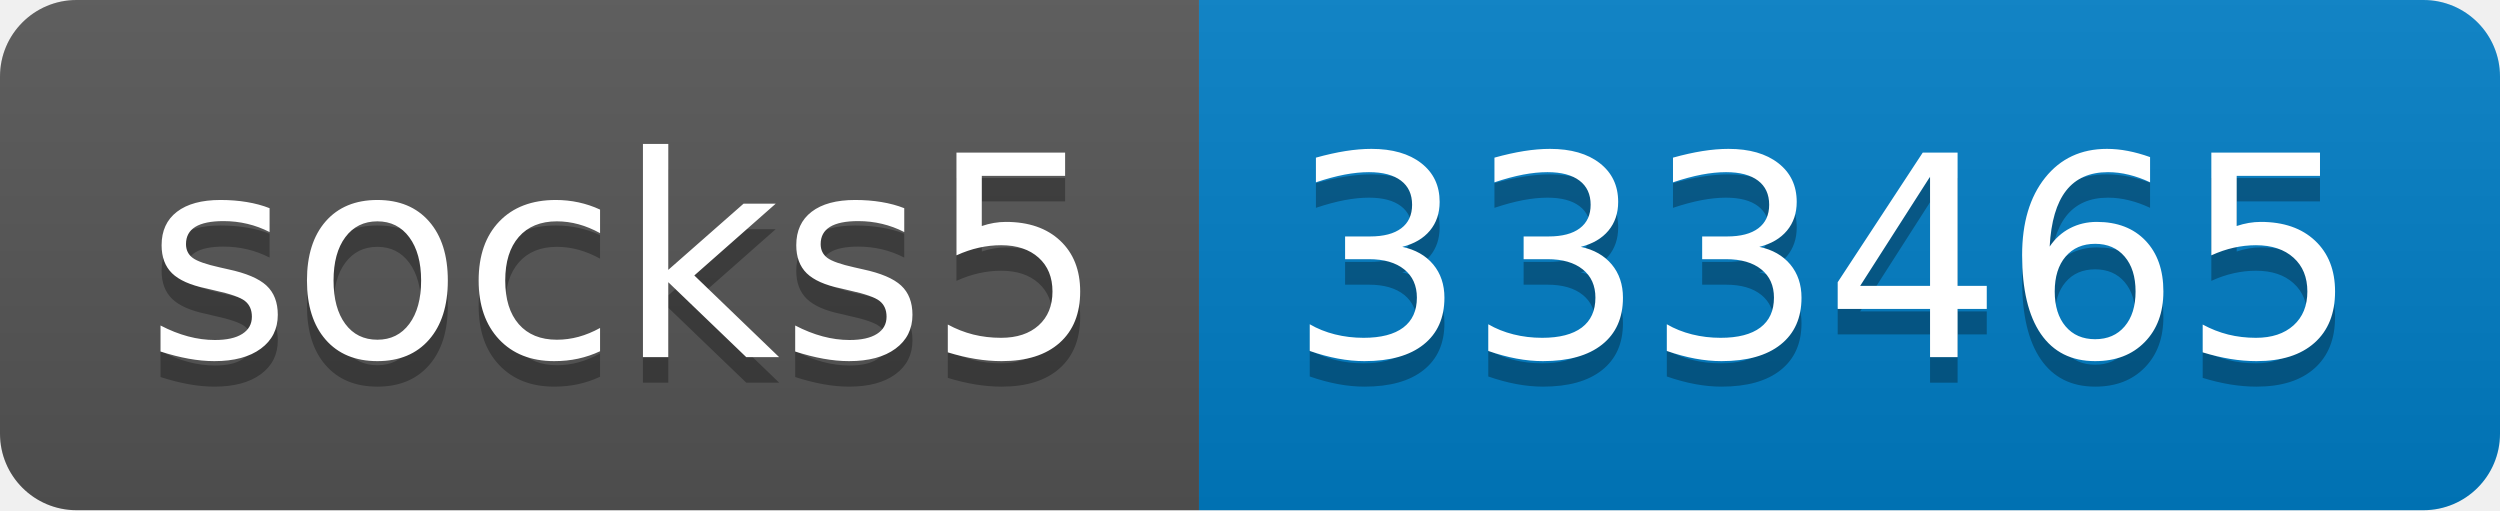
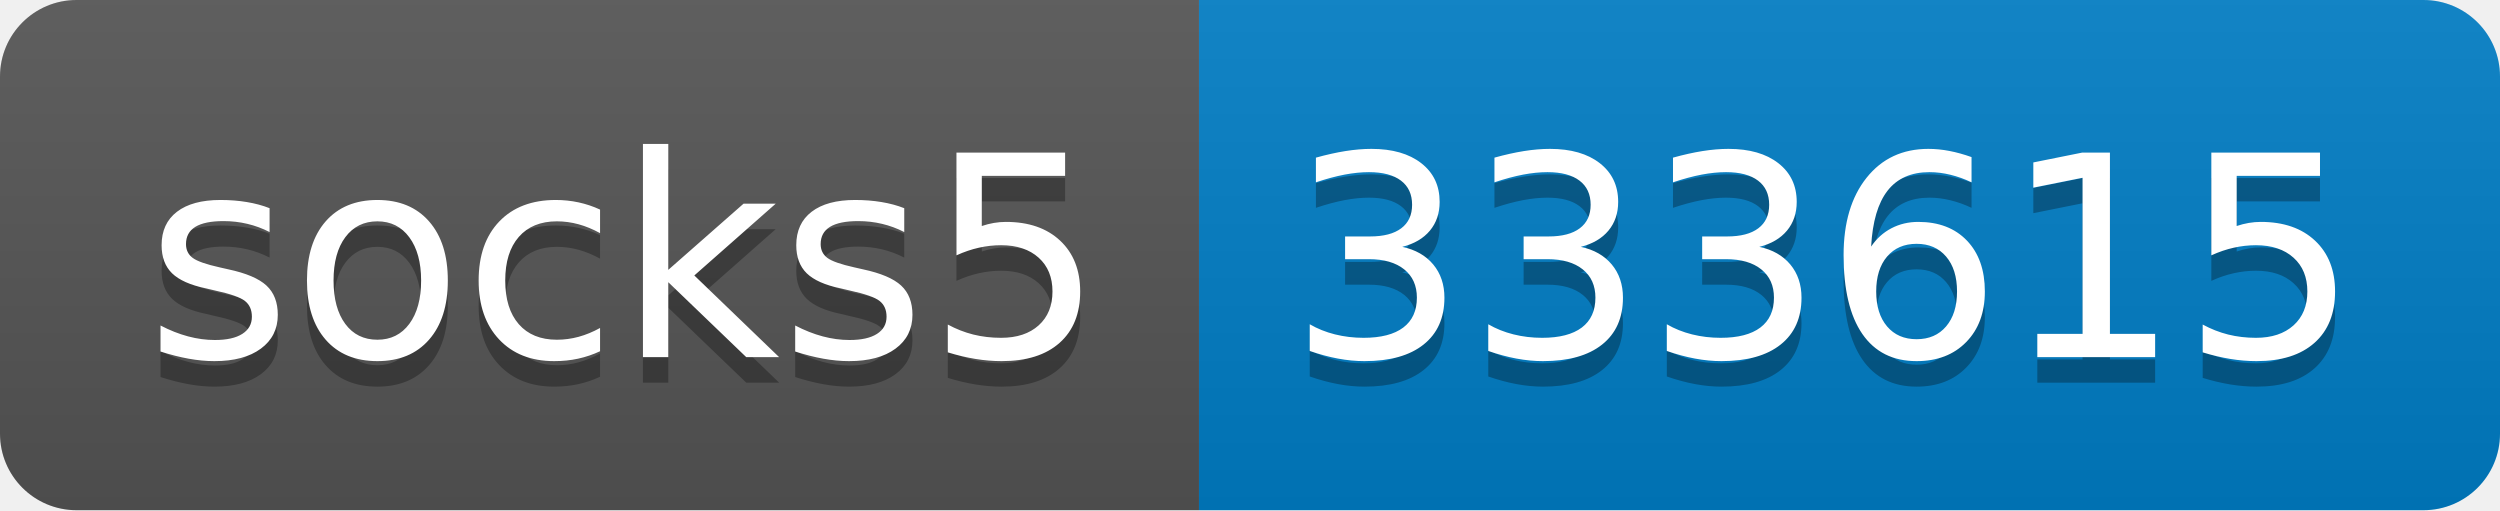
- <svg xmlns="http://www.w3.org/2000/svg" width="98" height="20" role="img" aria-label="socks5: 333465">
+ <svg xmlns="http://www.w3.org/2000/svg" width="98" height="20" role="img" aria-label="socks5: 333615">
  <linearGradient id="s" x2="0" y2="100%">
    <stop offset="0" stop-color="#bbb" stop-opacity=".1" />
    <stop offset="1" stop-opacity=".1" />
  </linearGradient>
  <clipPath id="r">
    <rect width="98" height="20" rx="3" fill="#fff" />
  </clipPath>
  <g clip-path="url(#r)">
    <rect width="47" height="20" fill="#555" />
    <rect x="47" width="51" height="20" fill="#007ec6" />
    <rect width="98" height="20" fill="url(#s)" />
  </g>
  <g fill="#fff" text-anchor="middle" font-family="Verdana,Geneva,DejaVu Sans,sans-serif" text-rendering="geometricPrecision" font-size="110">
    <text aria-hidden="true" x="245" y="150" fill="#010101" fill-opacity=".3" transform="scale(.1)" textLength="370">socks5</text>
    <text x="245" y="140" transform="scale(.1)" fill="#fff" textLength="370">socks5</text>
-     <text aria-hidden="true" x="715" y="150" fill="#010101" fill-opacity=".3" transform="scale(.1)" textLength="410">333465</text>
-     <text x="715" y="140" transform="scale(.1)" fill="#fff" textLength="410">333465</text>
+     <text aria-hidden="true" x="715" y="150" fill="#010101" fill-opacity=".3" transform="scale(.1)" textLength="410">333615</text>
+     <text x="715" y="140" transform="scale(.1)" fill="#fff" textLength="410">333615</text>
  </g>
</svg>
